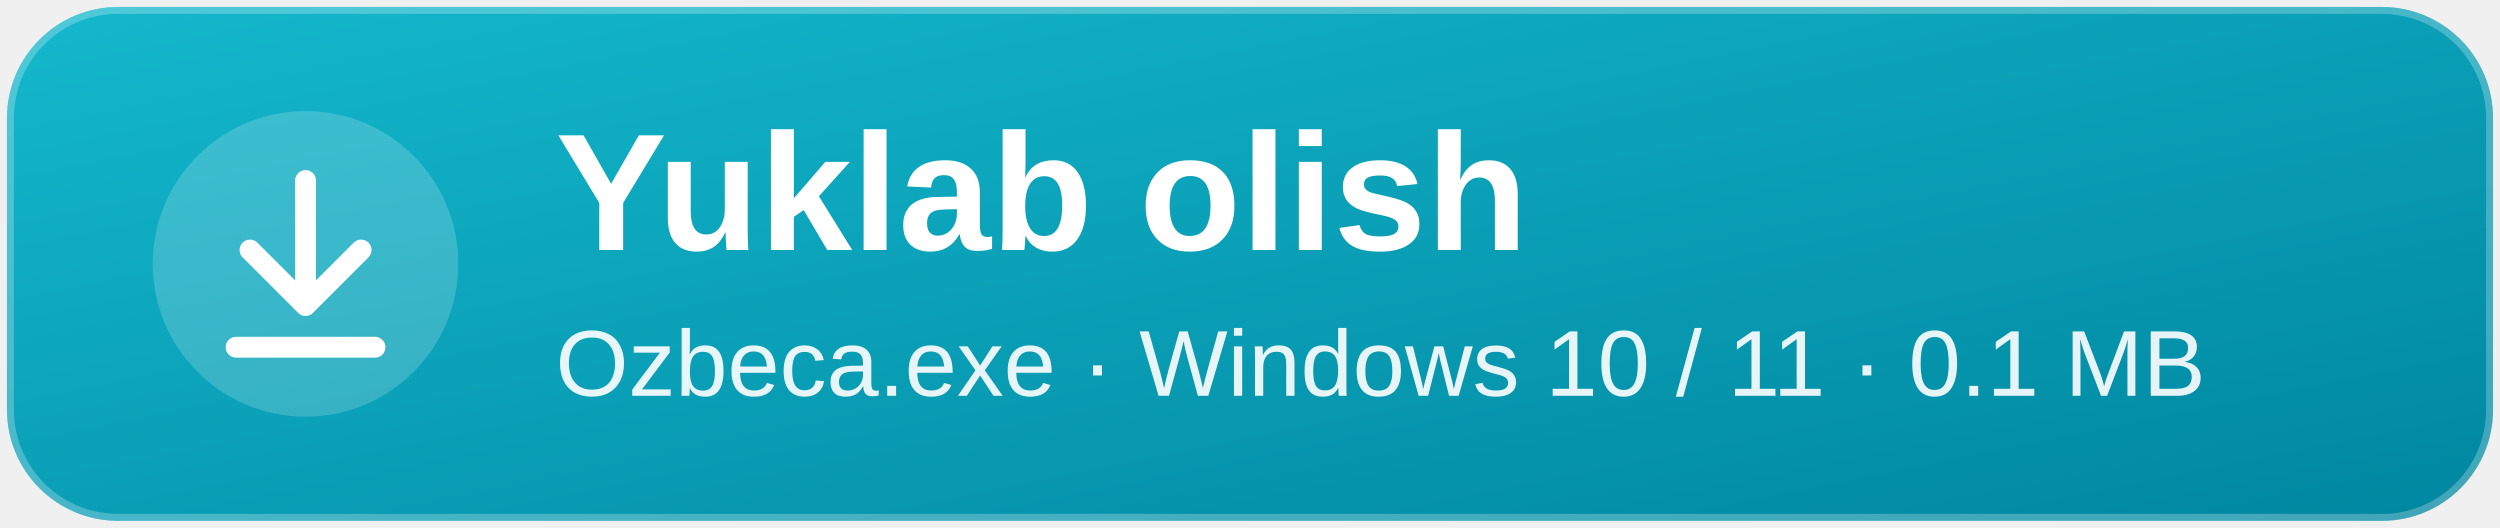
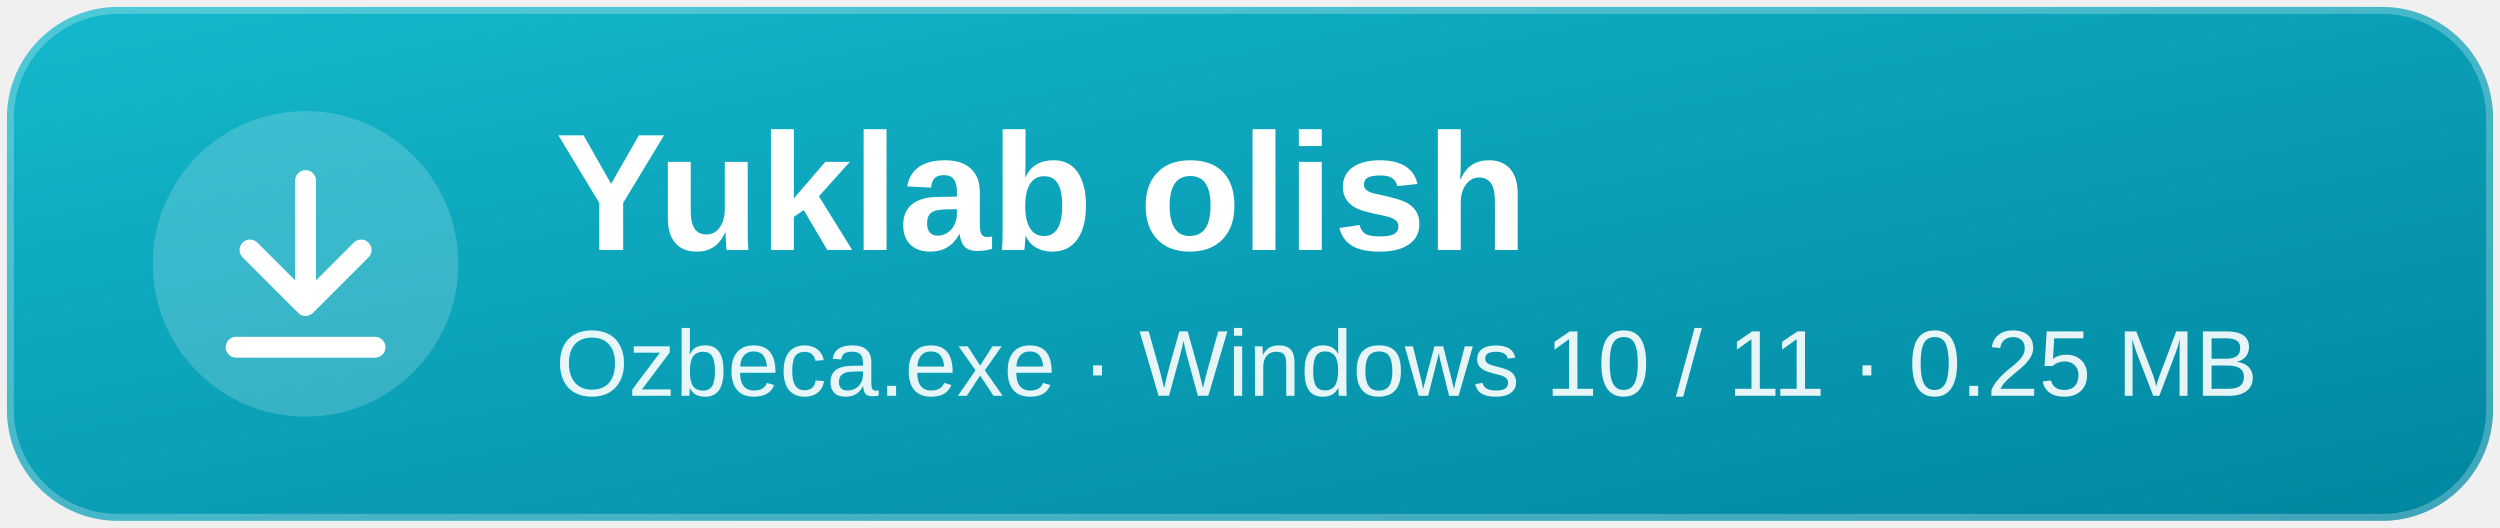
<svg xmlns="http://www.w3.org/2000/svg" width="360" height="76" viewBox="0 0 360 76" role="img" aria-label="Yuklab olish — Ozbeca.exe">
  <defs>
    <linearGradient id="bg" x1="0" y1="0" x2="1" y2="1">
      <stop offset="0" stop-color="#14B8CC" />
      <stop offset="1" stop-color="#0086A0" />
    </linearGradient>
  </defs>
  <rect x="1" y="1" width="358" height="74" rx="16" fill="url(#bg)" />
  <rect x="1.5" y="1.5" width="357" height="73" rx="15.5" fill="none" stroke="#FFFFFF" stroke-opacity=".25" />
  <circle cx="44" cy="38" r="22" fill="#FFFFFF" fill-opacity=".18" />
  <path d="M44 26v18m-8-8 8 8 8-8M34 50h20" fill="none" stroke="#FFFFFF" stroke-width="3" stroke-linecap="round" stroke-linejoin="round" />
  <g font-family="'Segoe UI', -apple-system, 'Helvetica Neue', Arial, sans-serif" fill="#FFFFFF">
    <text x="80" y="36" font-size="24" font-weight="700">Yuklab olish</text>
-     <text x="80" y="57" font-size="13.5" fill-opacity=".9">Ozbeca.exe · Windows 10 / 11 · 0.1 MB</text>
+     <text x="80" y="57" font-size="13.5" fill-opacity=".9">Ozbeca.exe · Windows 10 / 11 · 0.25 MB</text>
  </g>
</svg>
